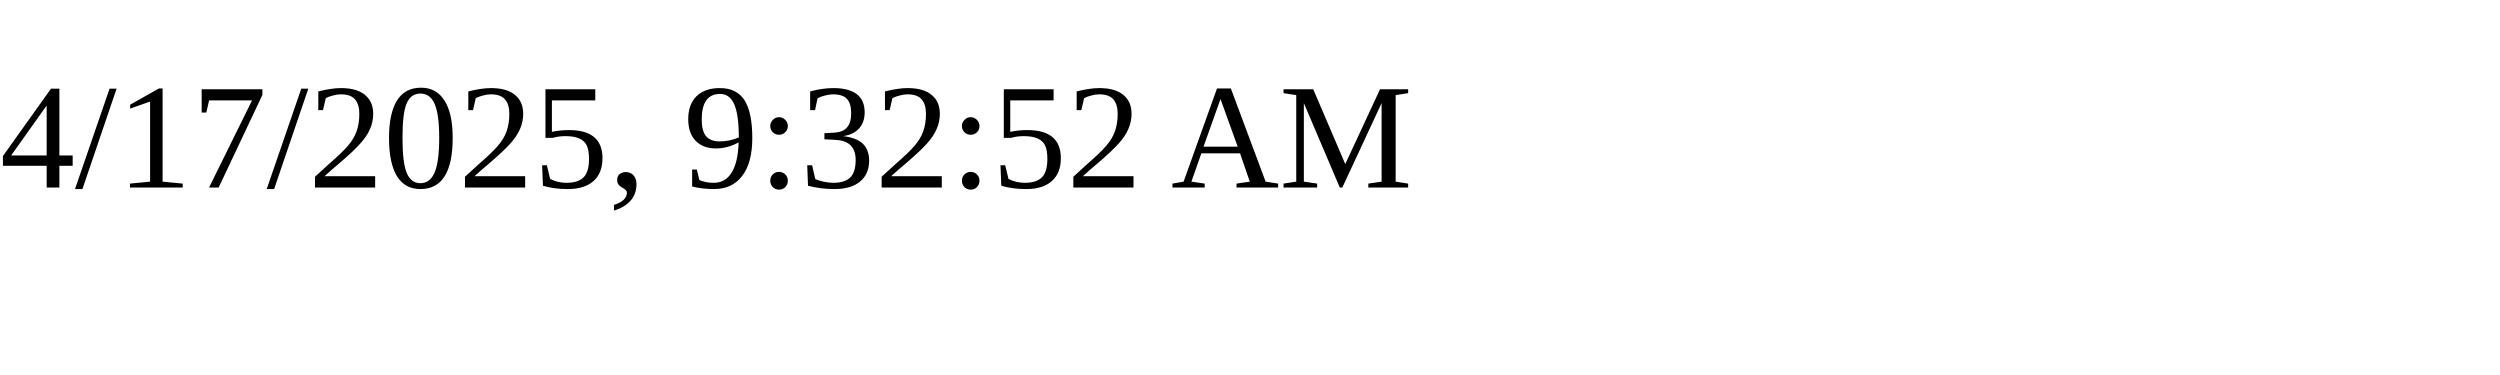
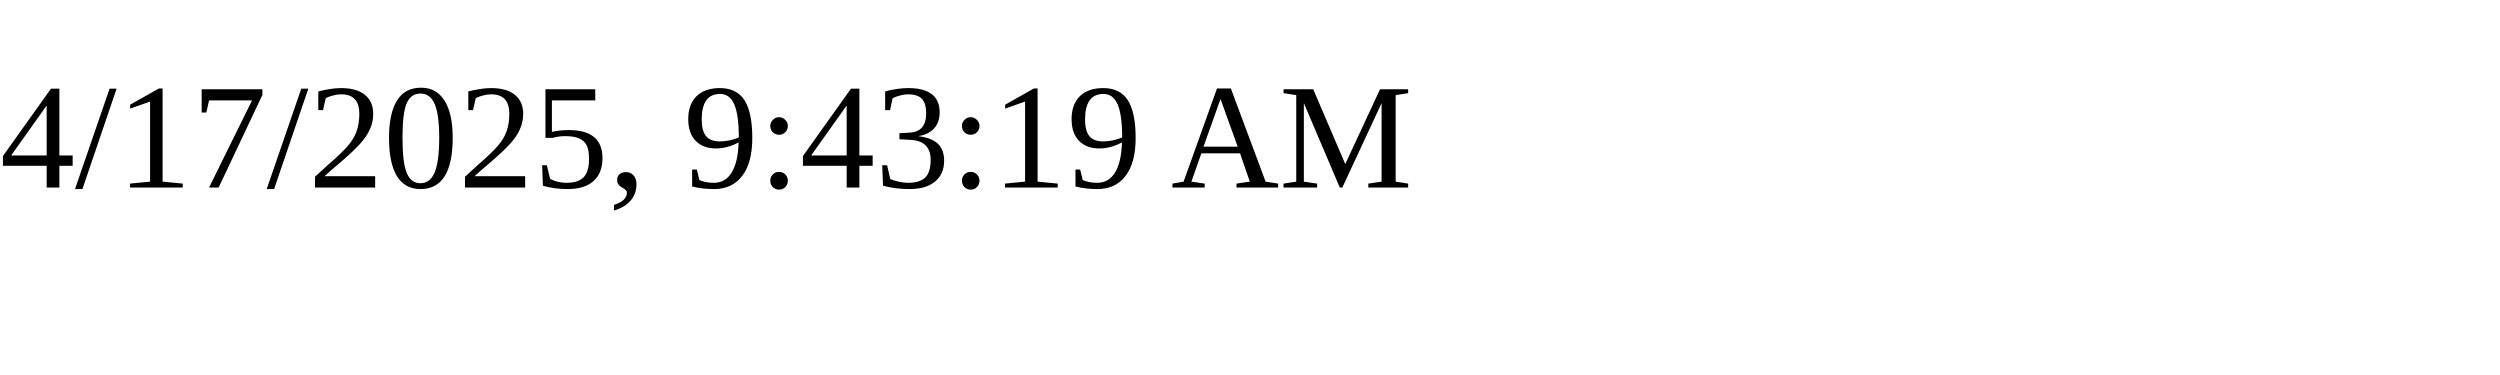
<svg xmlns="http://www.w3.org/2000/svg" height="30" width="200">
-   <text x="0" y="15">4/17/2025, 9:32:52 AM</text>
+   <text x="0" y="15">4/17/2025, 9:43:19 AM</text>
</svg>
